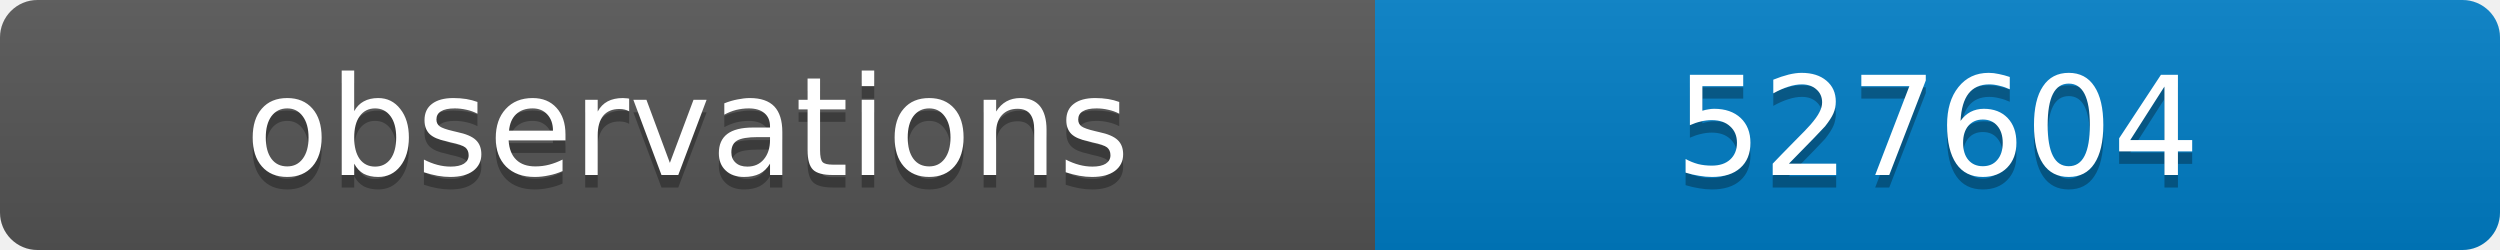
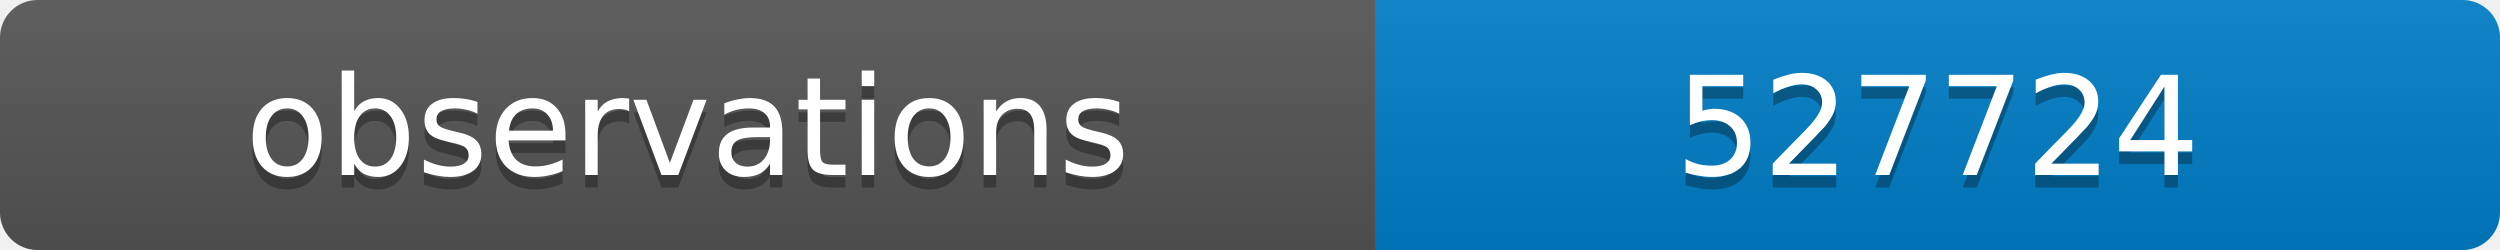
<svg xmlns="http://www.w3.org/2000/svg" width="200" height="20">
  <linearGradient id="b" x2="0" y2="100%">
    <stop offset="0" stop-color="#bbb" stop-opacity=".1" />
    <stop offset="1" stop-opacity=".1" />
  </linearGradient>
  <clipPath id="a">
    <rect width="200" height="20" rx="3" fill="#fff" />
  </clipPath>
  <g clip-path="url(#a)">
    <path fill="#555" d="M0 0h110v20H0z" />
    <path fill="#007ec6" d="M110 0h90v20H110z" />
    <path fill="url(#b)" d="M0 0h200v20H0z" />
  </g>
  <g fill="#fff" text-anchor="middle" font-family="DejaVu Sans,Verdana,Geneva,sans-serif" font-size="11">
    <text x="55" y="15" fill="#010101" fill-opacity=".3">observations</text>
    <text x="55" y="14">observations</text>
-     <text x="155" y="15" fill="#010101" fill-opacity=".3">527604</text>
-     <text x="155" y="14">527604</text>
+     <text x="155" y="15" fill="#010101" fill-opacity=".3">527724</text>
+     <text x="155" y="14">527724</text>
  </g>
</svg>
